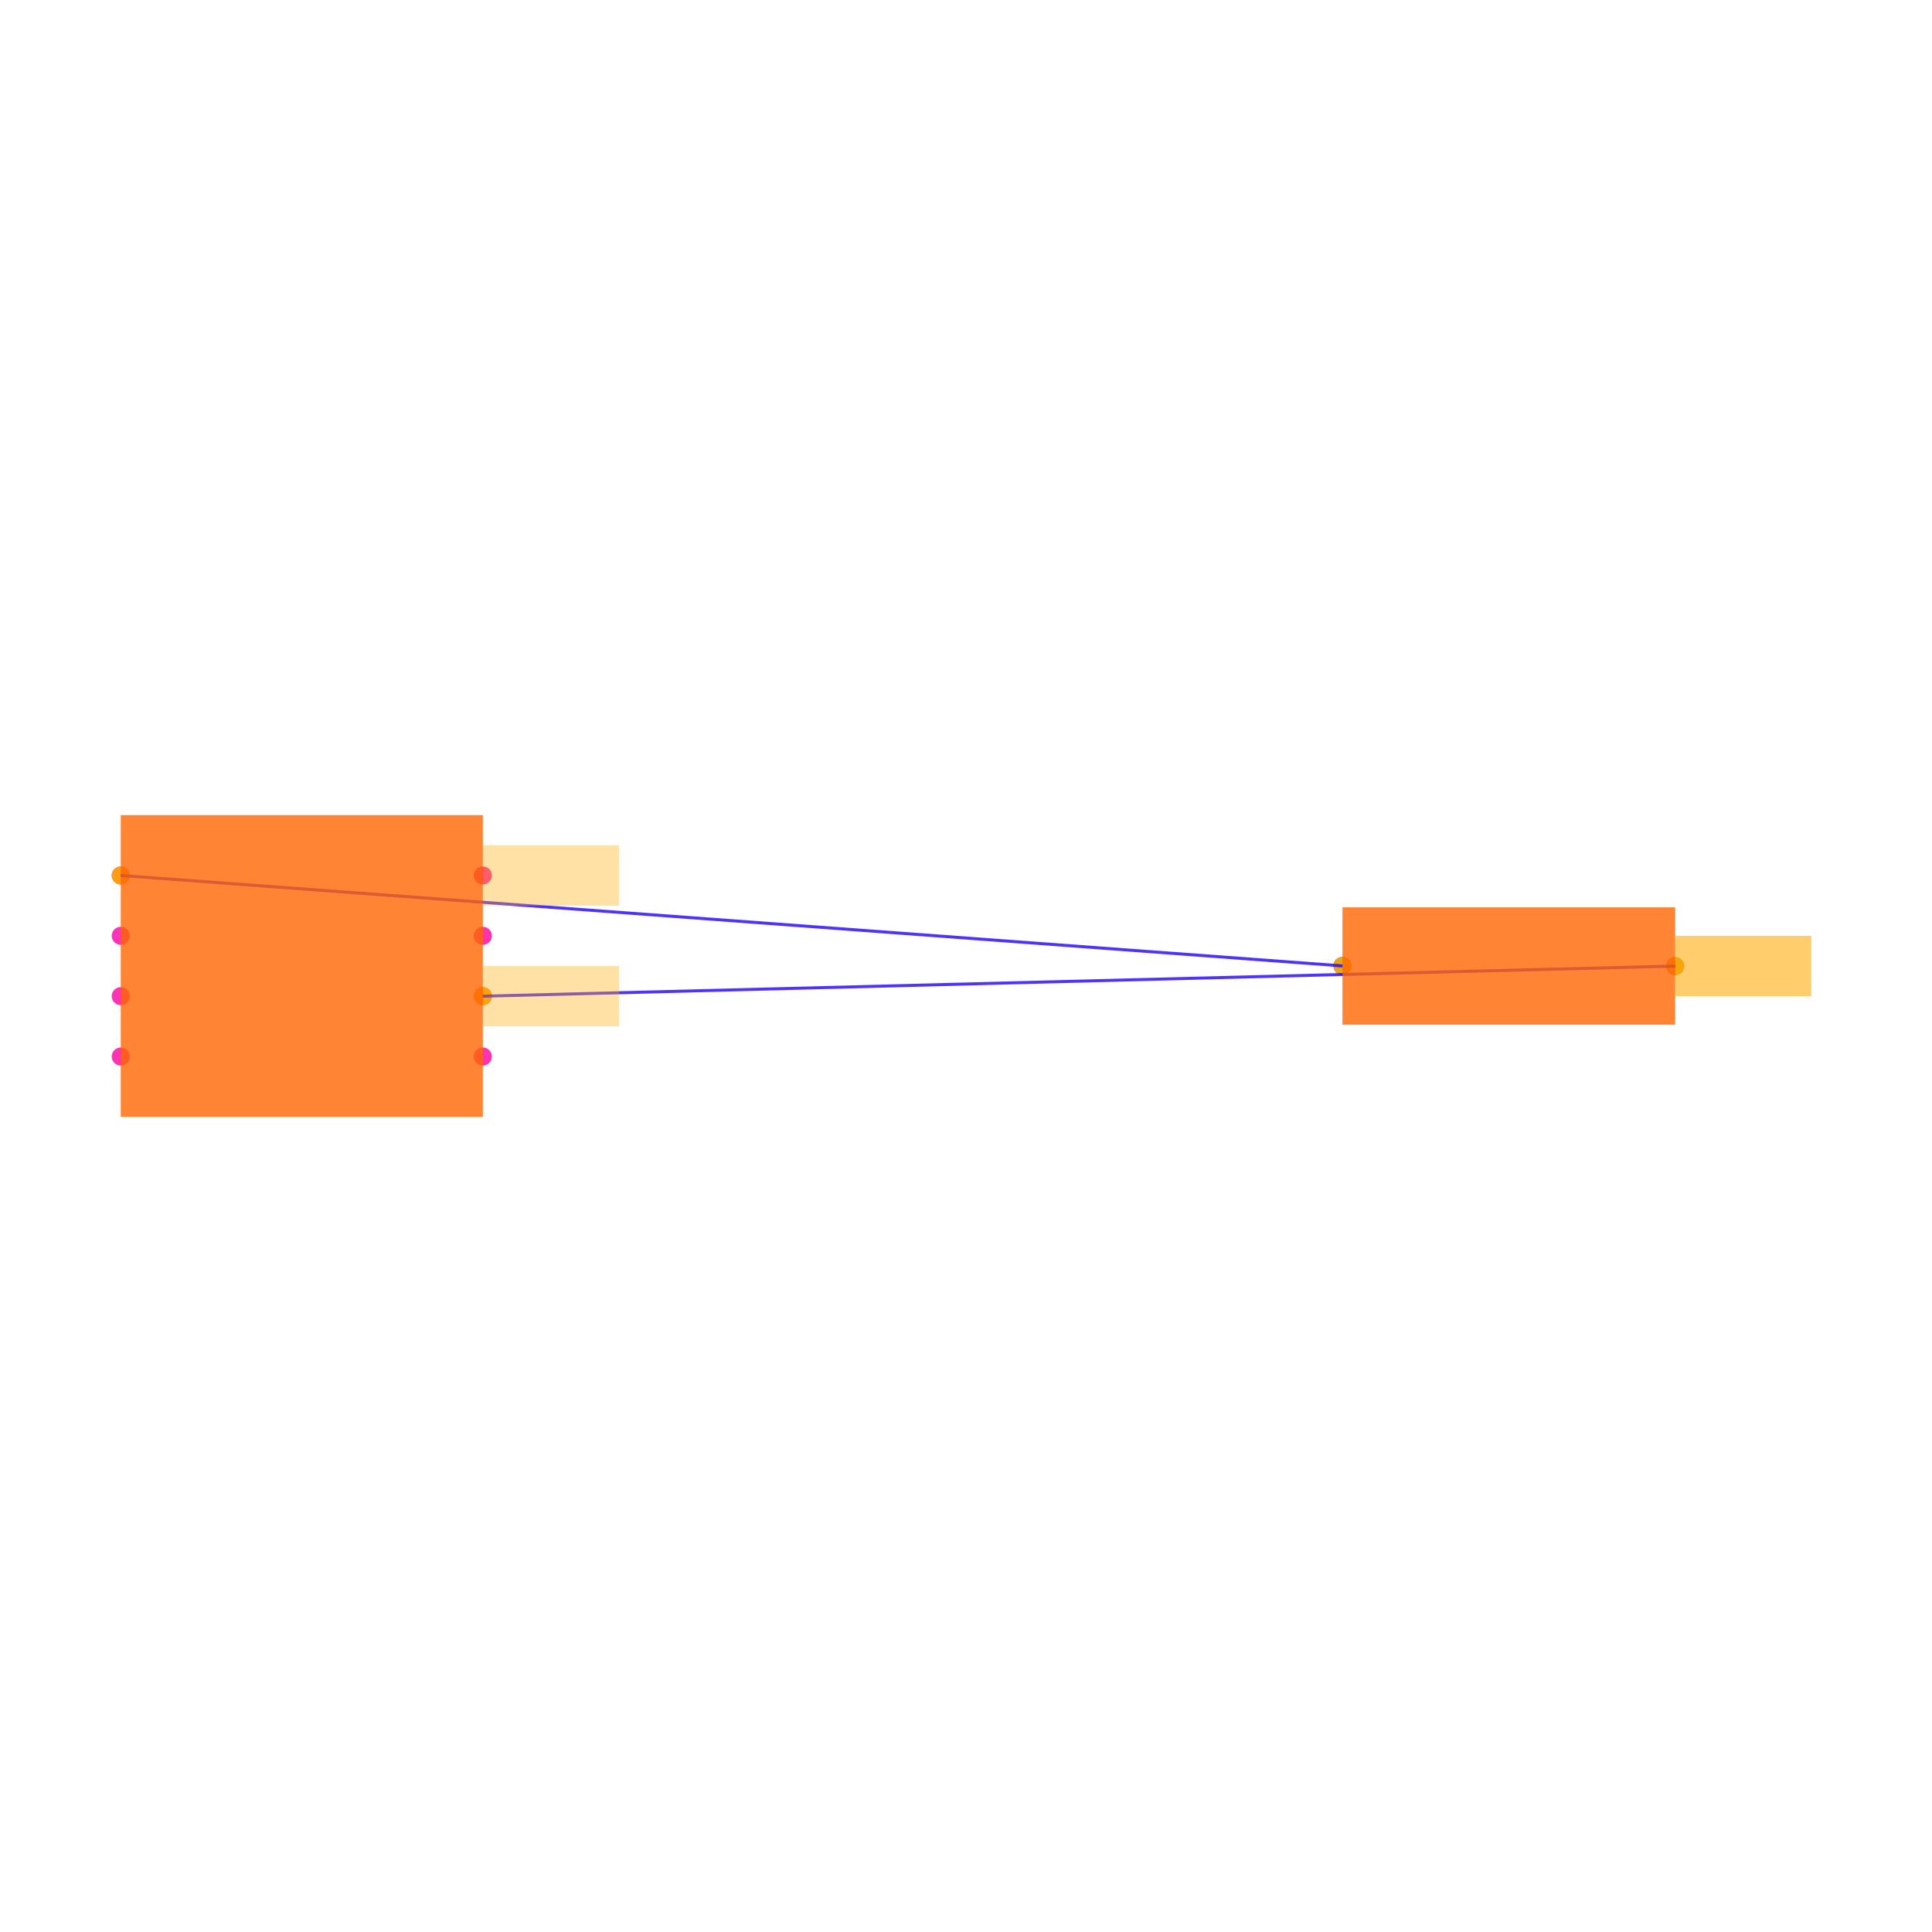
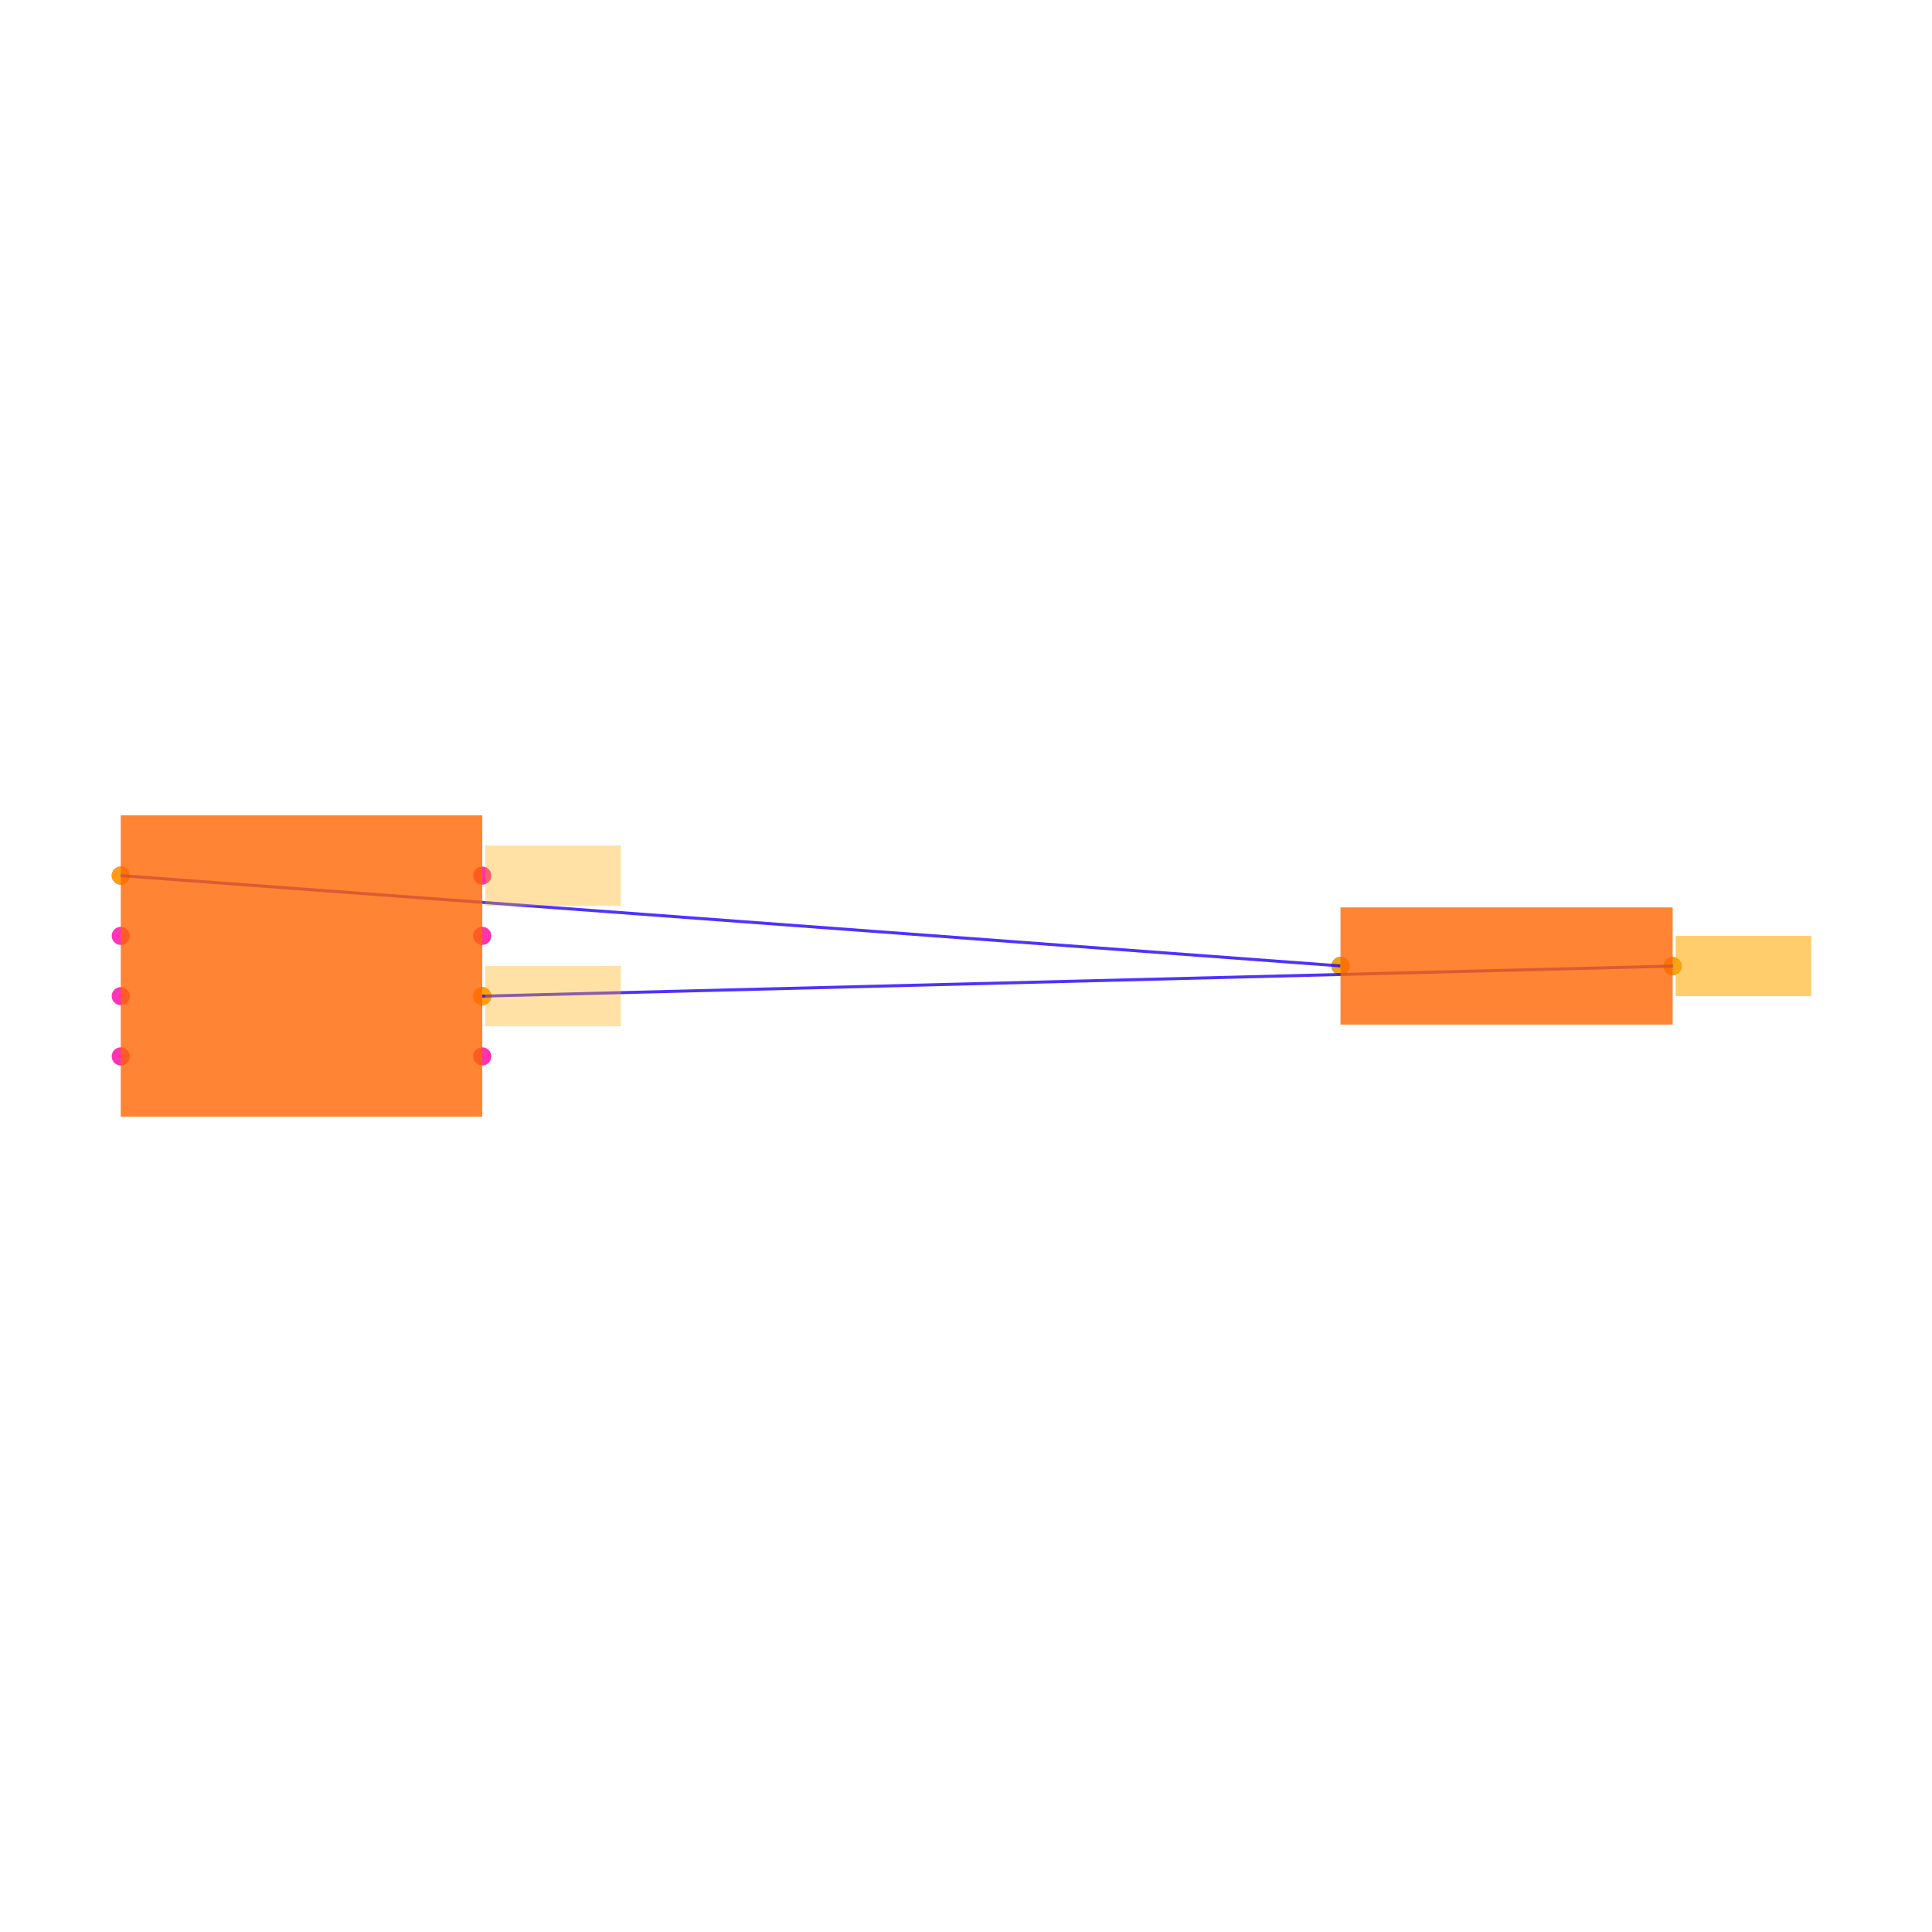
<svg xmlns="http://www.w3.org/2000/svg" width="640" height="640" viewBox="0 0 640 640">
  <rect width="100%" height="100%" fill="white" />
  <g>
-     <circle data-type="point" data-label="R1.1 x-" data-x="3.4487093" data-y="0.0002732499999993365" cx="444.705" cy="319.973" r="3" fill="hsl(226, 100%, 50%, 0.8)" />
+     <circle data-type="point" data-label="R1.1 x-" data-x="3.4487093" data-y="0.0002732499999993365" cx="444.056" cy="319.973" r="3" fill="hsl(226, 100%, 50%, 0.8)" />
  </g>
  <g>
-     <circle data-type="point" data-label="R1.2 x+" data-x="4.5512907" data-y="-0.0002732499999993365" cx="554.918" cy="320.027" r="3" fill="hsl(227, 100%, 50%, 0.8)" />
+     <circle data-type="point" data-label="R1.2 x+" data-x="4.5512907" data-y="-0.0002732499999993365" cx="554.093" cy="320.027" r="3" fill="hsl(227, 100%, 50%, 0.8)" />
  </g>
  <g>
-     <circle data-type="point" data-label="U1.1 x-" data-x="-0.6000000000000001" data-y="0.30000000000000004" cx="40" cy="290.012" r="3" fill="hsl(319, 100%, 50%, 0.8)" />
+     <circle data-type="point" data-label="U1.1 x-" data-x="-0.6000000000000001" data-y="0.30000000000000004" cx="40" cy="290.06" r="3" fill="hsl(319, 100%, 50%, 0.8)" />
  </g>
  <g>
-     <circle data-type="point" data-label="U1.2 x-" data-x="-0.6000000000000001" data-y="0.10000000000000003" cx="40" cy="310.004" r="3" fill="hsl(320, 100%, 50%, 0.8)" />
+     <circle data-type="point" data-label="U1.2 x-" data-x="-0.6000000000000001" data-y="0.10000000000000003" cx="40" cy="310.02" r="3" fill="hsl(320, 100%, 50%, 0.8)" />
  </g>
  <g>
-     <circle data-type="point" data-label="U1.3 x-" data-x="-0.6000000000000001" data-y="-0.09999999999999998" cx="40" cy="329.996" r="3" fill="hsl(321, 100%, 50%, 0.8)" />
+     <circle data-type="point" data-label="U1.3 x-" data-x="-0.6000000000000001" data-y="-0.09999999999999998" cx="40" cy="329.98" r="3" fill="hsl(321, 100%, 50%, 0.8)" />
  </g>
  <g>
-     <circle data-type="point" data-label="U1.4 x-" data-x="-0.6000000000000001" data-y="-0.30000000000000004" cx="40" cy="349.988" r="3" fill="hsl(322, 100%, 50%, 0.8)" />
+     <circle data-type="point" data-label="U1.4 x-" data-x="-0.6000000000000001" data-y="-0.30000000000000004" cx="40" cy="349.94" r="3" fill="hsl(322, 100%, 50%, 0.8)" />
  </g>
  <g>
-     <circle data-type="point" data-label="U1.5 x+" data-x="0.6000000000000001" data-y="-0.30000000000000004" cx="159.951" cy="349.988" r="3" fill="hsl(323, 100%, 50%, 0.8)" />
+     <circle data-type="point" data-label="U1.5 x+" data-x="0.6000000000000001" data-y="-0.30000000000000004" cx="159.759" cy="349.94" r="3" fill="hsl(323, 100%, 50%, 0.8)" />
  </g>
  <g>
-     <circle data-type="point" data-label="U1.6 x+" data-x="0.6000000000000001" data-y="-0.10000000000000003" cx="159.951" cy="329.996" r="3" fill="hsl(324, 100%, 50%, 0.8)" />
+     <circle data-type="point" data-label="U1.6 x+" data-x="0.6000000000000001" data-y="-0.10000000000000003" cx="159.759" cy="329.98" r="3" fill="hsl(324, 100%, 50%, 0.8)" />
  </g>
  <g>
-     <circle data-type="point" data-label="U1.7 x+" data-x="0.6000000000000001" data-y="0.09999999999999998" cx="159.951" cy="310.004" r="3" fill="hsl(325, 100%, 50%, 0.8)" />
+     <circle data-type="point" data-label="U1.7 x+" data-x="0.6000000000000001" data-y="0.09999999999999998" cx="159.759" cy="310.02" r="3" fill="hsl(325, 100%, 50%, 0.8)" />
  </g>
  <g>
-     <circle data-type="point" data-label="U1.8 x+" data-x="0.6000000000000001" data-y="0.30000000000000004" cx="159.951" cy="290.012" r="3" fill="hsl(326, 100%, 50%, 0.8)" />
+     <circle data-type="point" data-label="U1.8 x+" data-x="0.6000000000000001" data-y="0.30000000000000004" cx="159.759" cy="290.06" r="3" fill="hsl(326, 100%, 50%, 0.8)" />
  </g>
  <g>
-     <circle data-type="point" data-label="" data-x="-0.6000000000000001" data-y="0.30000000000000004" cx="40" cy="290.012" r="3" fill="hsl(40, 100%, 50%, 0.9)" />
+     <circle data-type="point" data-label="" data-x="-0.6000000000000001" data-y="0.30000000000000004" cx="40" cy="290.06" r="3" fill="hsl(40, 100%, 50%, 0.9)" />
  </g>
  <g>
-     <circle data-type="point" data-label="" data-x="3.4487093" data-y="0.0002732499999993365" cx="444.705" cy="319.973" r="3" fill="hsl(40, 100%, 50%, 0.9)" />
+     <circle data-type="point" data-label="" data-x="3.4487093" data-y="0.0002732499999993365" cx="444.056" cy="319.973" r="3" fill="hsl(40, 100%, 50%, 0.9)" />
  </g>
  <g>
-     <circle data-type="point" data-label="" data-x="0.6000000000000001" data-y="-0.10000000000000003" cx="159.951" cy="329.996" r="3" fill="hsl(40, 100%, 50%, 0.9)" />
+     <circle data-type="point" data-label="" data-x="0.6000000000000001" data-y="-0.10000000000000003" cx="159.759" cy="329.98" r="3" fill="hsl(40, 100%, 50%, 0.9)" />
  </g>
  <g>
-     <circle data-type="point" data-label="" data-x="4.5512907" data-y="-0.0002732499999993365" cx="554.918" cy="320.027" r="3" fill="hsl(40, 100%, 50%, 0.9)" />
+     <circle data-type="point" data-label="" data-x="4.5512907" data-y="-0.0002732499999993365" cx="554.093" cy="320.027" r="3" fill="hsl(40, 100%, 50%, 0.9)" />
  </g>
  <g>
-     <polyline data-points="-0.6000000000000001,0.30000000000000004 3.4487093,0.0002732499999993365" data-type="line" data-label="" points="40,290.012 444.705,319.973" fill="none" stroke="hsl(248, 100%, 50%, 0.8)" stroke-width="1" />
+     <polyline data-points="-0.6000000000000001,0.30000000000000004 3.4487093,0.0002732499999993365" data-type="line" data-label="" points="40,290.06 444.056,319.973" fill="none" stroke="hsl(248, 100%, 50%, 0.8)" stroke-width="1" />
  </g>
  <g>
-     <polyline data-points="0.6000000000000001,-0.10000000000000003 4.5512907,-0.0002732499999993365" data-type="line" data-label="" points="159.951,329.996 554.918,320.027" fill="none" stroke="hsl(248, 100%, 50%, 0.8)" stroke-width="1" />
+     <polyline data-points="0.6000000000000001,-0.10000000000000003 4.5512907,-0.0002732499999993365" data-type="line" data-label="" points="159.759,329.98 554.093,320.027" fill="none" stroke="hsl(248, 100%, 50%, 0.8)" stroke-width="1" />
  </g>
  <g>
-     <rect data-type="rect" data-label="schematic_component_0" data-x="4" data-y="0" x="444.705" y="300.562" width="110.213" height="38.875" fill="hsl(24, 100%, 50%, 0.8)" stroke="black" stroke-width="0.01" />
+     <rect data-type="rect" data-label="schematic_component_0" data-x="4" data-y="0" x="444.056" y="300.594" width="110.036" height="38.813" fill="hsl(24, 100%, 50%, 0.8)" stroke="black" stroke-width="0.01" />
  </g>
  <g>
-     <rect data-type="rect" data-label="schematic_component_1" data-x="0" data-y="0" x="40" y="270.02" width="119.951" height="99.959" fill="hsl(24, 100%, 50%, 0.8)" stroke="black" stroke-width="0.01" />
+     <rect data-type="rect" data-label="schematic_component_1" data-x="0" data-y="0" x="40" y="270.101" width="119.759" height="99.799" fill="hsl(24, 100%, 50%, 0.8)" stroke="black" stroke-width="0.01" />
  </g>
  <g>
-     <rect data-type="rect" data-label="" data-x="0.826" data-y="0.30000000000000004" x="160.051" y="280.016" width="44.982" height="19.992" fill="hsl(40, 100%, 50%, 0.35)" stroke="black" stroke-width="0.01" />
+     <rect data-type="rect" data-label="" data-x="0.8350000000000001" data-y="0.30000000000000004" x="160.757" y="280.08" width="44.909" height="19.96" fill="hsl(40, 100%, 50%, 0.35)" stroke="black" stroke-width="0.01" />
  </g>
  <g>
-     <rect data-type="rect" data-label="" data-x="4.7772907" data-y="0.0002732499999993365" x="555.018" y="309.977" width="44.982" height="19.992" fill="hsl(40, 100%, 50%, 0.35)" stroke="black" stroke-width="0.01" />
+     <rect data-type="rect" data-label="" data-x="4.7862907" data-y="0.0002732499999993365" x="555.091" y="309.993" width="44.909" height="19.96" fill="hsl(40, 100%, 50%, 0.35)" stroke="black" stroke-width="0.01" />
  </g>
  <g>
-     <rect data-type="rect" data-label="" data-x="0.8260000000000001" data-y="-0.10000000000000003" x="160.051" y="320" width="44.982" height="19.992" fill="hsl(40, 100%, 50%, 0.35)" stroke="black" stroke-width="0.01" />
+     <rect data-type="rect" data-label="" data-x="0.8350000000000001" data-y="-0.10000000000000003" x="160.757" y="320" width="44.909" height="19.96" fill="hsl(40, 100%, 50%, 0.35)" stroke="black" stroke-width="0.01" />
  </g>
  <g>
-     <rect data-type="rect" data-label="" data-x="4.7772907" data-y="-0.0002732499999993365" x="555.018" y="310.031" width="44.982" height="19.992" fill="hsl(40, 100%, 50%, 0.35)" stroke="black" stroke-width="0.01" />
+     <rect data-type="rect" data-label="" data-x="4.7862906999999995" data-y="-0.0002732499999993365" x="555.091" y="310.047" width="44.909" height="19.96" fill="hsl(40, 100%, 50%, 0.35)" stroke="black" stroke-width="0.01" />
  </g>
  <g id="crosshair" style="display: none">
    <line id="crosshair-h" y1="0" y2="640" stroke="#666" stroke-width="0.5" />
    <line id="crosshair-v" x1="0" x2="640" stroke="#666" stroke-width="0.5" />
    <text id="coordinates" font-family="monospace" font-size="12" fill="#666" />
  </g>
</svg>
